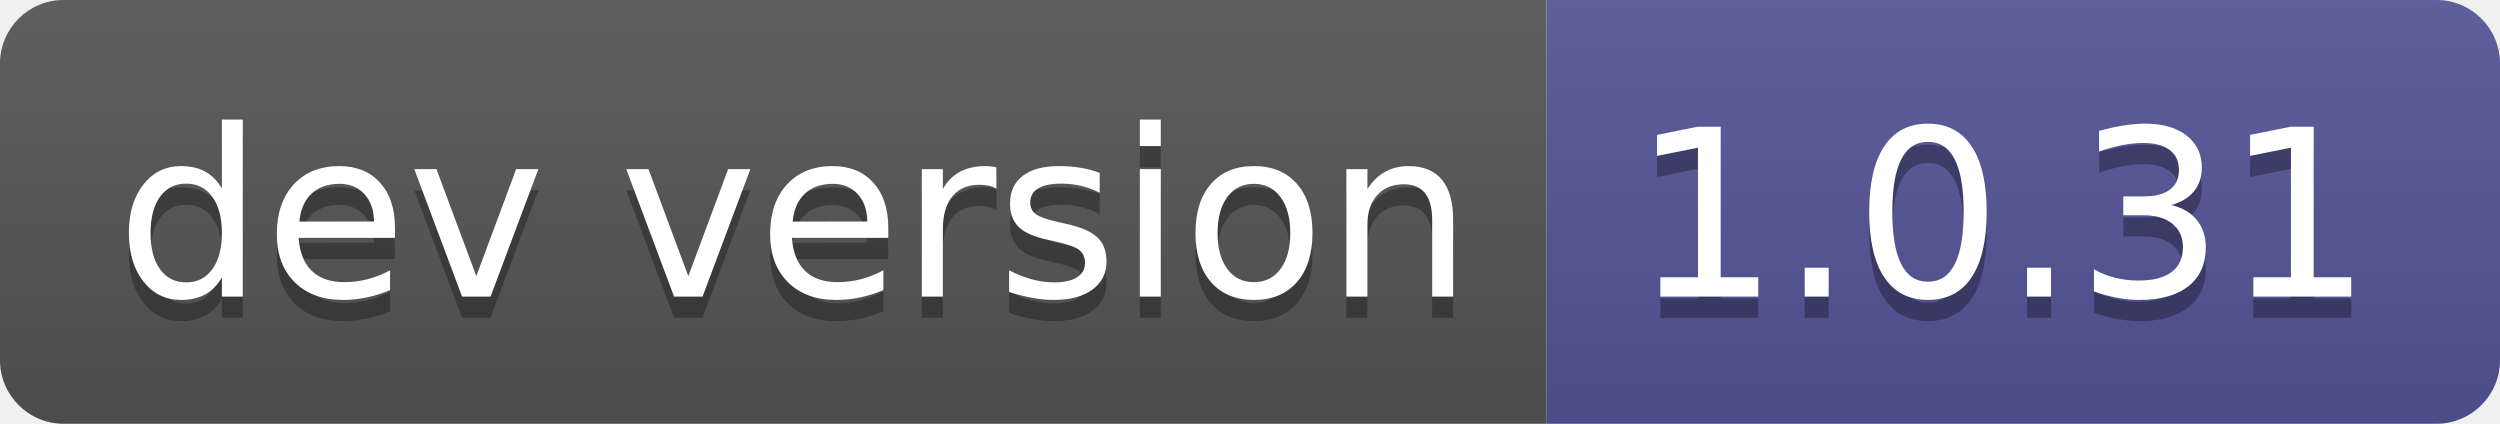
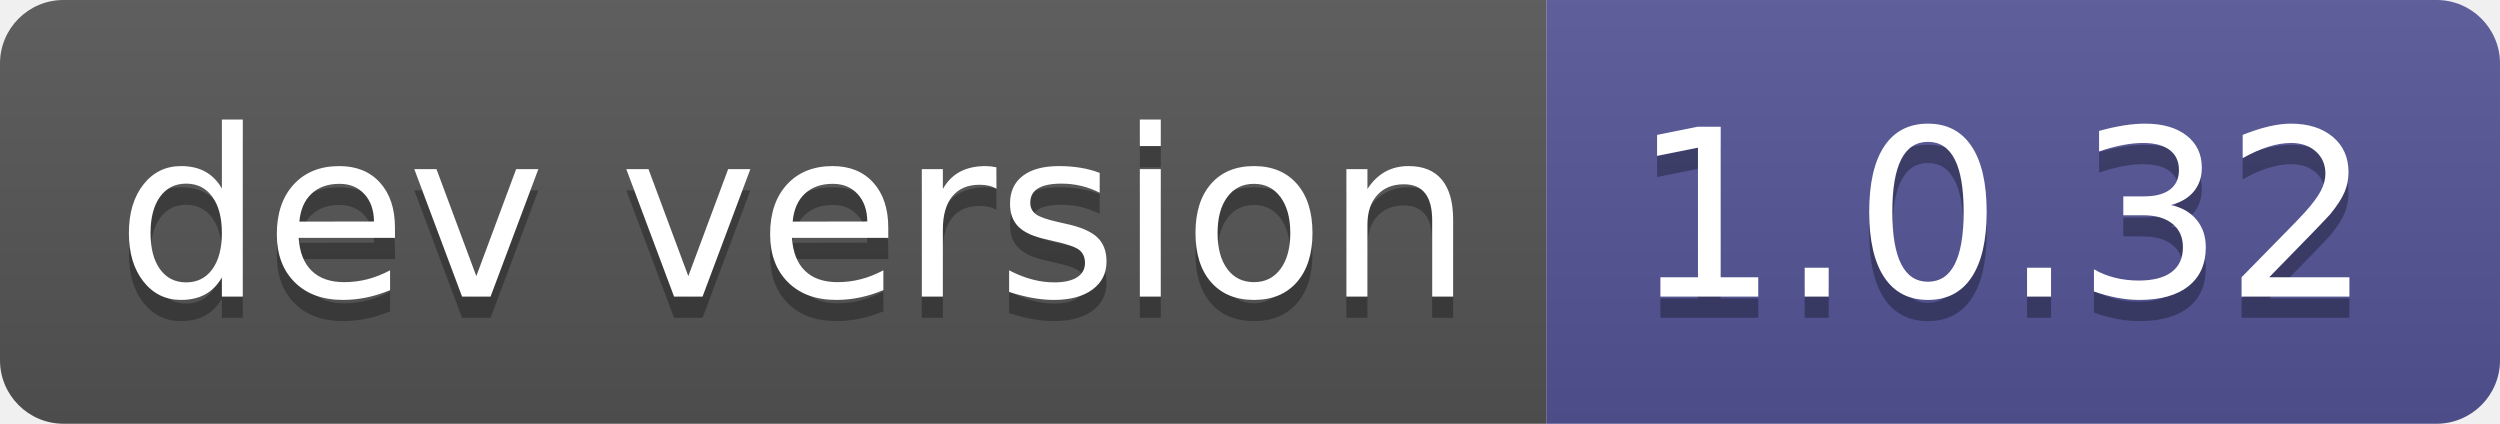
- <svg xmlns="http://www.w3.org/2000/svg" width="118" height="20" role="img" aria-label="dev version: 1.0.31">
+ <svg xmlns="http://www.w3.org/2000/svg" width="118" height="20" role="img" aria-label="dev version: 1.0.32">
  <linearGradient id="s" x2="0" y2="100%">
    <stop offset="0" stop-color="#bbb" stop-opacity=".1" />
    <stop offset="1" stop-opacity=".1" />
  </linearGradient>
  <clipPath id="r">
    <rect width="118" height="20" rx="3" fill="#fff" />
  </clipPath>
  <g clip-path="url(#r)">
    <rect width="73" height="20" fill="#555" />
    <rect x="73" width="45" height="20" fill="#535597" />
    <rect width="118" height="20" fill="url(#s)" />
  </g>
  <g fill="#fff" text-anchor="middle" font-family="Verdana,Geneva,DejaVu Sans,sans-serif" text-rendering="geometricPrecision" font-size="110">
    <text aria-hidden="true" x="375" y="150" fill="#010101" fill-opacity=".3" transform="scale(.1)" textLength="630">dev version</text>
    <text x="375" y="140" transform="scale(.1)" fill="#fff" textLength="630">dev version</text>
-     <text aria-hidden="true" x="945" y="150" fill="#010101" fill-opacity=".3" transform="scale(.1)" textLength="350">1.0.31</text>
-     <text x="945" y="140" transform="scale(.1)" fill="#fff" textLength="350">1.0.31</text>
+     <text aria-hidden="true" x="945" y="150" fill="#010101" fill-opacity=".3" transform="scale(.1)" textLength="350">1.0.32</text>
+     <text x="945" y="140" transform="scale(.1)" fill="#fff" textLength="350">1.0.32</text>
  </g>
</svg>
